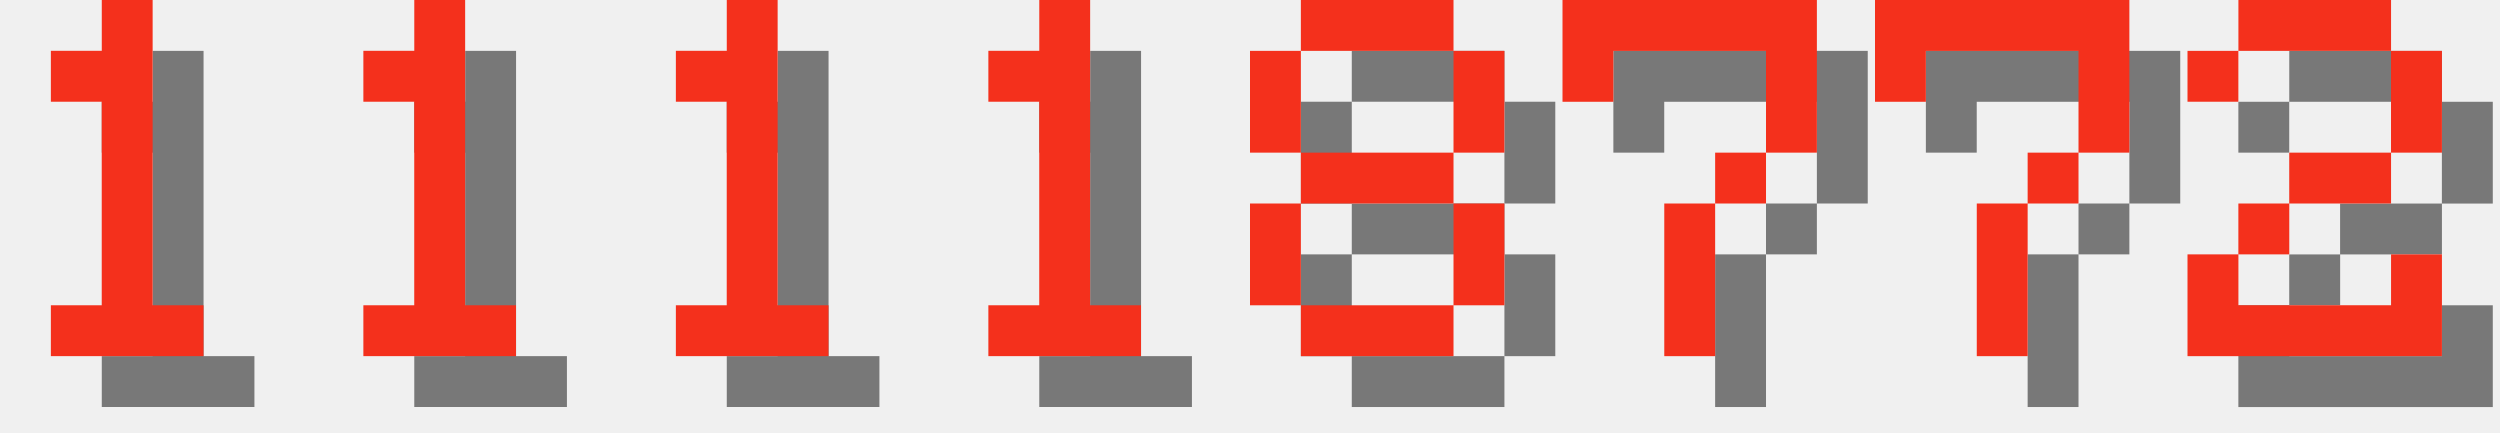
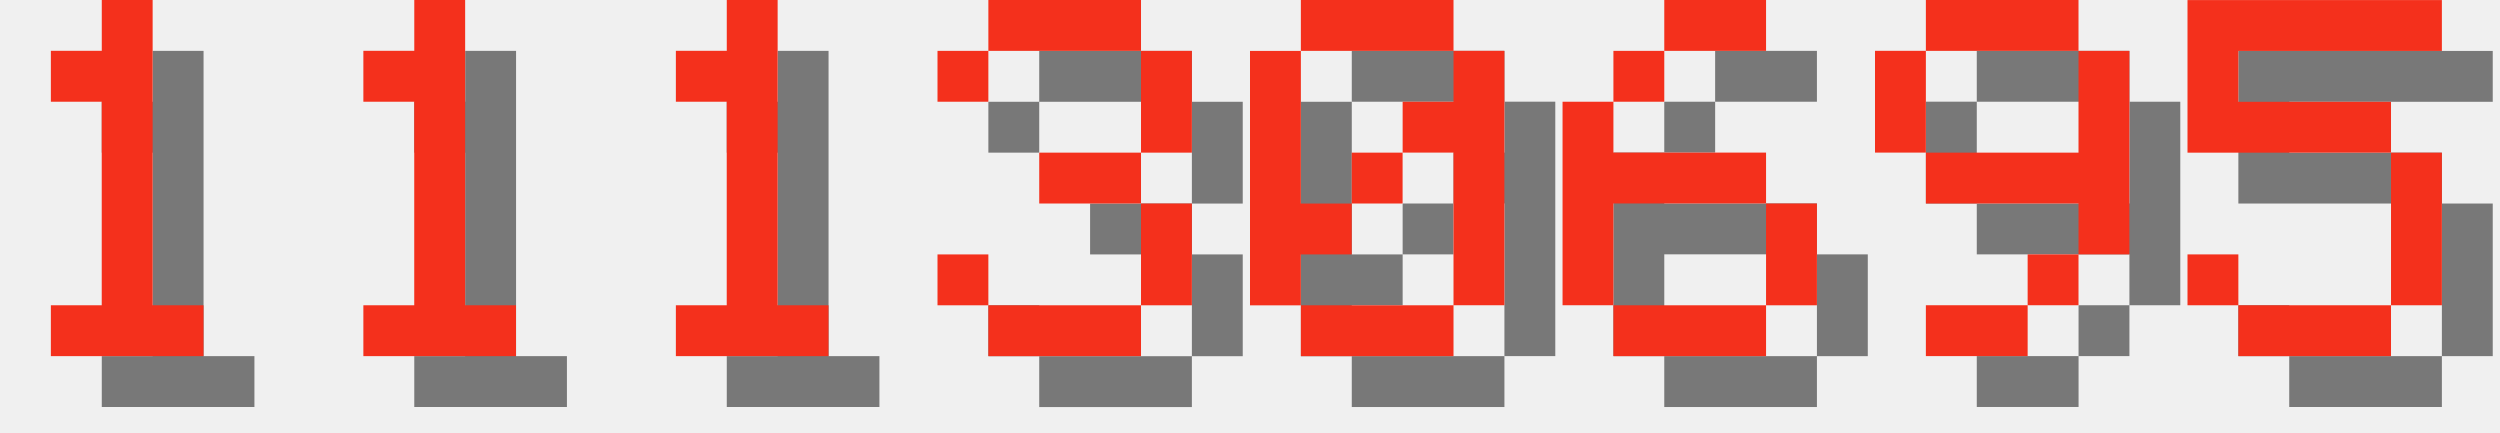
<svg xmlns="http://www.w3.org/2000/svg" version="1.1" width="208.0" height="36">
  <style>
        .text-foreground {
            fill: #F4301C;
        }
        .text-shadow {
            fill: #000000;
            fill-opacity: 0.5;
        }
    </style>
  <g class="digit" id="digit_1" transform="translate(0.0, 0), scale(4)">
    <path id="digit_1_shadow" class="text-shadow" d="m2.117 2.117v1.058h1.058v4.233h-1.058v1.058h3.175v-1.058h-1.058v-6.35h-1.058v1.058h-1.058z" fill-opacity=".5" style="paint-order:stroke fill markers" />
    <path id="digit_1_fg" class="text-foreground" d="m1.058 1.058v1.058h1.058v4.233h-1.058v1.058h3.175v-1.058h-1.058v-6.35h-1.058v1.058h-1.058z" fill="#fff" style="paint-order:stroke fill markers" />
  </g>
  <g class="digit" id="digit_1" transform="translate(26.0, 0), scale(4)">
    <path id="digit_1_shadow" class="text-shadow" d="m2.117 2.117v1.058h1.058v4.233h-1.058v1.058h3.175v-1.058h-1.058v-6.35h-1.058v1.058h-1.058z" fill-opacity=".5" style="paint-order:stroke fill markers" />
    <path id="digit_1_fg" class="text-foreground" d="m1.058 1.058v1.058h1.058v4.233h-1.058v1.058h3.175v-1.058h-1.058v-6.35h-1.058v1.058h-1.058z" fill="#fff" style="paint-order:stroke fill markers" />
  </g>
  <g class="digit" id="digit_1" transform="translate(52.0, 0), scale(4)">
    <path id="digit_1_shadow" class="text-shadow" d="m2.117 2.117v1.058h1.058v4.233h-1.058v1.058h3.175v-1.058h-1.058v-6.35h-1.058v1.058h-1.058z" fill-opacity=".5" style="paint-order:stroke fill markers" />
    <path id="digit_1_fg" class="text-foreground" d="m1.058 1.058v1.058h1.058v4.233h-1.058v1.058h3.175v-1.058h-1.058v-6.35h-1.058v1.058h-1.058z" fill="#fff" style="paint-order:stroke fill markers" />
  </g>
-   <g class="digit" id="digit_1" transform="translate(78.0, 0), scale(4)">
-     <path id="digit_1_shadow" class="text-shadow" d="m2.117 2.117v1.058h1.058v4.233h-1.058v1.058h3.175v-1.058h-1.058v-6.35h-1.058v1.058h-1.058z" fill-opacity=".5" style="paint-order:stroke fill markers" />
-     <path id="digit_1_fg" class="text-foreground" d="m1.058 1.058v1.058h1.058v4.233h-1.058v1.058h3.175v-1.058h-1.058v-6.35h-1.058v1.058h-1.058z" fill="#fff" style="paint-order:stroke fill markers" />
+   <g class="digit" id="digit_3" transform="translate(78.0, 0), scale(4)">
+     <path id="digit_3_shadow" class="text-shadow" d="m1.058 2.117v1.058h1.058v-1.058h3.175v2.117h-2.117v1.058h2.117v2.117h-3.175v-1.058h-1.058v1.058h1.058v1.058h3.175v-1.058h1.058v-2.117h-1.058v-1.058h1.058v-2.117h-1.058v-1.058h-3.175v1.058h-1.058z" fill-opacity=".5" style="paint-order:stroke fill markers" />
+     <path id="digit_3_fg" class="text-foreground" d="m0 1.058v1.058h1.058v-1.058h3.175v2.117h-2.117v1.058h2.117v2.117h-3.175v-1.058h-1.058v1.058h1.058v1.058h3.175v-1.058h1.058v-2.117h-1.058v-1.058h1.058v-2.117h-1.058v-1.058h-3.175v1.058h-1.058z" fill="#fff" style="paint-order:stroke fill markers" />
  </g>
-   <g class="digit" id="digit_8" transform="translate(104.0, 0), scale(4)">
-     <path id="digit_8_shadow" class="text-shadow" d="m2.117 1.058v1.058h3.175v-1.058h-3.175zm3.175 1.058v2.117h1.058v-2.117h-1.058zm0 2.117h-3.175v1.058h3.175v-1.058zm0 1.058v2.117h1.058v-2.117h-1.058zm0 2.117h-3.175v1.058h3.175v-1.058zm-3.175 0v-2.117h-1.058v2.117h1.058zm0-3.175v-2.117h-1.058v2.117h1.058z" fill-opacity=".5" style="paint-order:stroke fill markers" />
-     <path id="digit_8_fg" class="text-foreground" d="m1.058 0v1.058h3.175v-1.058h-3.175zm3.175 1.058v2.117h1.058v-2.117h-1.058zm0 2.117h-3.175v1.058h3.175v-1.058zm0 1.058v2.117h1.058v-2.117h-1.058zm0 2.117h-3.175v1.058h3.175v-1.058zm-3.175 0v-2.117h-1.058v2.117h1.058zm0-3.175v-2.117h-1.058v2.117h1.058z" fill="#fff" style="paint-order:stroke fill markers" />
+   <g class="digit" id="digit_0" transform="translate(104.0, 0), scale(4)">
+     <path id="digit_0_shadow" class="text-shadow" d="m2.117 1.058v1.058h3.175v-1.058h-3.175zm3.175 1.058v1.058h-1.058v1.058h1.058v3.175h1.058v-5.292h-1.058zm0 5.292h-3.175v1.058h3.175v-1.058zm-3.175 0v-1.058h1.058v-1.058h-1.058v-3.175h-1.058v5.292h1.058zm1.058-2.117h1.058v-1.058h-1.058v1.058z" fill-opacity=".5" style="paint-order:stroke fill markers" />
+     <path id="digit_0_fg" class="text-foreground" d="m1.058 0v1.058h3.175v-1.058h-3.175zm3.175 1.058v1.058h-1.058v1.058h1.058v3.175h1.058v-5.292h-1.058zm0 5.292h-3.175v1.058h3.175v-1.058zm-3.175 0v-1.058h1.058v-1.058h-1.058v-3.175h-1.058v5.292h1.058zm1.058-2.117h1.058v-1.058h-1.058v1.058z" fill="#fff" style="paint-order:stroke fill markers" />
  </g>
-   <g class="digit" id="digit_7" transform="translate(130.0, 0), scale(4)">
-     <path id="digit_7_shadow" class="text-shadow" d="m1.058 1.058 2e-6 2.117h1.058v-1.058h3.175v1.058l2e-7 1.058h-1.058v1.058h-1.058l4e-7 3.175 1.058 1e-7v-3.175h1.058v-1.058h1.058l5e-7 -1.058v-2.117z" fill-opacity=".5" style="paint-order:stroke fill markers" />
-     <path id="digit_7_fg" class="text-foreground" d="m0 0 2e-6 2.117h1.058v-1.058h3.175v1.058l2e-7 1.058h-1.058v1.058h-1.058l4e-7 3.175 1.058 1e-7v-3.175h1.058v-1.058h1.058l5e-7 -1.058v-2.117z" fill="#fff" style="paint-order:stroke fill markers" />
+   <g class="digit" id="digit_6" transform="translate(130.0, 0), scale(4)">
+     <path id="digit_6_shadow" class="text-shadow" d="m3.175 1.058v1.058h2.117v-1.058h-2.117zm0 1.058h-1.058v1.058h1.058v-1.058zm-1.058 1.058h-1.058v4.233h1.058v-2.117h3.175v-1.058h-3.175v-1.058zm3.175 2.117v2.117h1.058v-2.117h-1.058zm0 2.117h-3.175v1.058h3.175v-1.058z" fill-opacity=".5" style="paint-order:stroke fill markers" />
+     <path id="digit_6_fg" class="text-foreground" d="m2.117 0v1.058h2.117v-1.058h-2.117zm0 1.058h-1.058v1.058h1.058v-1.058zm-1.058 1.058h-1.058v4.233h1.058v-2.117h3.175v-1.058h-3.175v-1.058zm3.175 2.117v2.117h1.058v-2.117h-1.058zm0 2.117h-3.175v1.058h3.175v-1.058z" fill="#fff" style="paint-order:stroke fill markers" />
  </g>
-   <g class="digit" id="digit_7" transform="translate(156.0, 0), scale(4)">
-     <path id="digit_7_shadow" class="text-shadow" d="m1.058 1.058 2e-6 2.117h1.058v-1.058h3.175v1.058l2e-7 1.058h-1.058v1.058h-1.058l4e-7 3.175 1.058 1e-7v-3.175h1.058v-1.058h1.058l5e-7 -1.058v-2.117z" fill-opacity=".5" style="paint-order:stroke fill markers" />
-     <path id="digit_7_fg" class="text-foreground" d="m0 0 2e-6 2.117h1.058v-1.058h3.175v1.058l2e-7 1.058h-1.058v1.058h-1.058l4e-7 3.175 1.058 1e-7v-3.175h1.058v-1.058h1.058l5e-7 -1.058v-2.117z" fill="#fff" style="paint-order:stroke fill markers" />
+   <g class="digit" id="digit_9" transform="translate(156.0, 0), scale(4)">
+     <path id="digit_9_shadow" class="text-shadow" d="m2.117 1.058v1.058h3.175v-1.058h-3.175zm3.175 1.058v2.117h-3.175v1.058h3.175v1.058h1.058v-4.233h-1.058zm0 4.233h-1.058v1.058h1.058v-1.058zm-1.058 1.058h-2.117v1.058h2.117v-1.058zm-2.117-3.175v-2.117h-1.058v2.117h1.058z" fill-opacity=".5" style="paint-order:stroke fill markers" />
+     <path id="digit_9_fg" class="text-foreground" d="m1.058 0v1.058h3.175v-1.058h-3.175zm3.175 1.058v2.117h-3.175v1.058h3.175v1.058h1.058v-4.233h-1.058zm0 4.233h-1.058v1.058h1.058v-1.058zm-1.058 1.058h-2.117v1.058h2.117v-1.058zm-2.117-3.175v-2.117h-1.058v2.117h1.058z" fill="#fff" style="paint-order:stroke fill markers" />
  </g>
-   <g class="digit" id="digit_2" transform="translate(182.0, 0), scale(4)">
-     <path id="digit_2_shadow" class="text-shadow" d="m1.058 2.117v1.058h1.058v-1.058h3.175v2.117h-2.117v1.058h-1.058v1.058h-1.058v2.117h5.292v-2.117h-1.058v1.058h-3.175v-1.058h1.058v-1.058h2.117v-1.058h1.058v-2.117h-1.058v-1.058h-3.175v1.058h-1.058z" fill-opacity=".5" style="paint-order:stroke fill markers" />
-     <path id="digit_2_fg" class="text-foreground" d="m0 1.058v1.058h1.058v-1.058h3.175v2.117h-2.117v1.058h-1.058v1.058h-1.058v2.117h5.292v-2.117h-1.058v1.058h-3.175v-1.058h1.058v-1.058h2.117v-1.058h1.058v-2.117h-1.058v-1.058h-3.175v1.058h-1.058z" fill="#fff" style="paint-order:stroke fill markers" />
+   <g class="digit" id="digit_5" transform="translate(182.0, 0), scale(4)">
+     <path id="digit_5_shadow" class="text-shadow" d="m1.058 1.058v3.175h4.233v3.175h-3.175v-1.058h-1.058v1.058h1.058v1.058h3.175v-1.058h1.058v-3.175h-1.058v-1.058h-3.175v-1.058h4.233v-1.058h-5.292z" fill-opacity=".5" style="paint-order:stroke fill markers" />
+     <path id="digit_5_fg" class="text-foreground" d="m0 0v3.175h4.233v3.175h-3.175v-1.058h-1.058v1.058h1.058v1.058h3.175v-1.058h1.058v-3.175h-1.058v-1.058h-3.175v-1.058h4.233v-1.058h-5.292z" fill="#fff" style="paint-order:stroke fill markers" />
  </g>
</svg>
